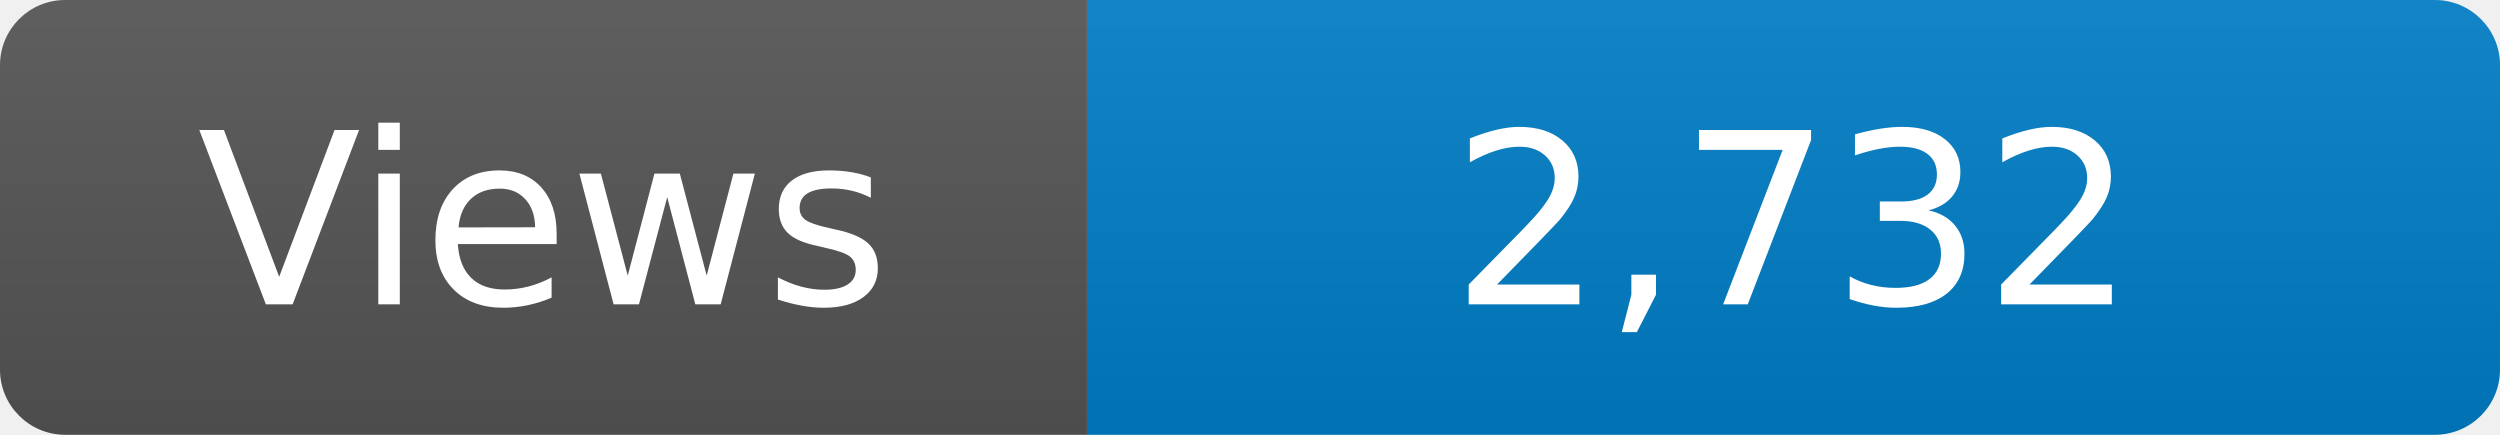
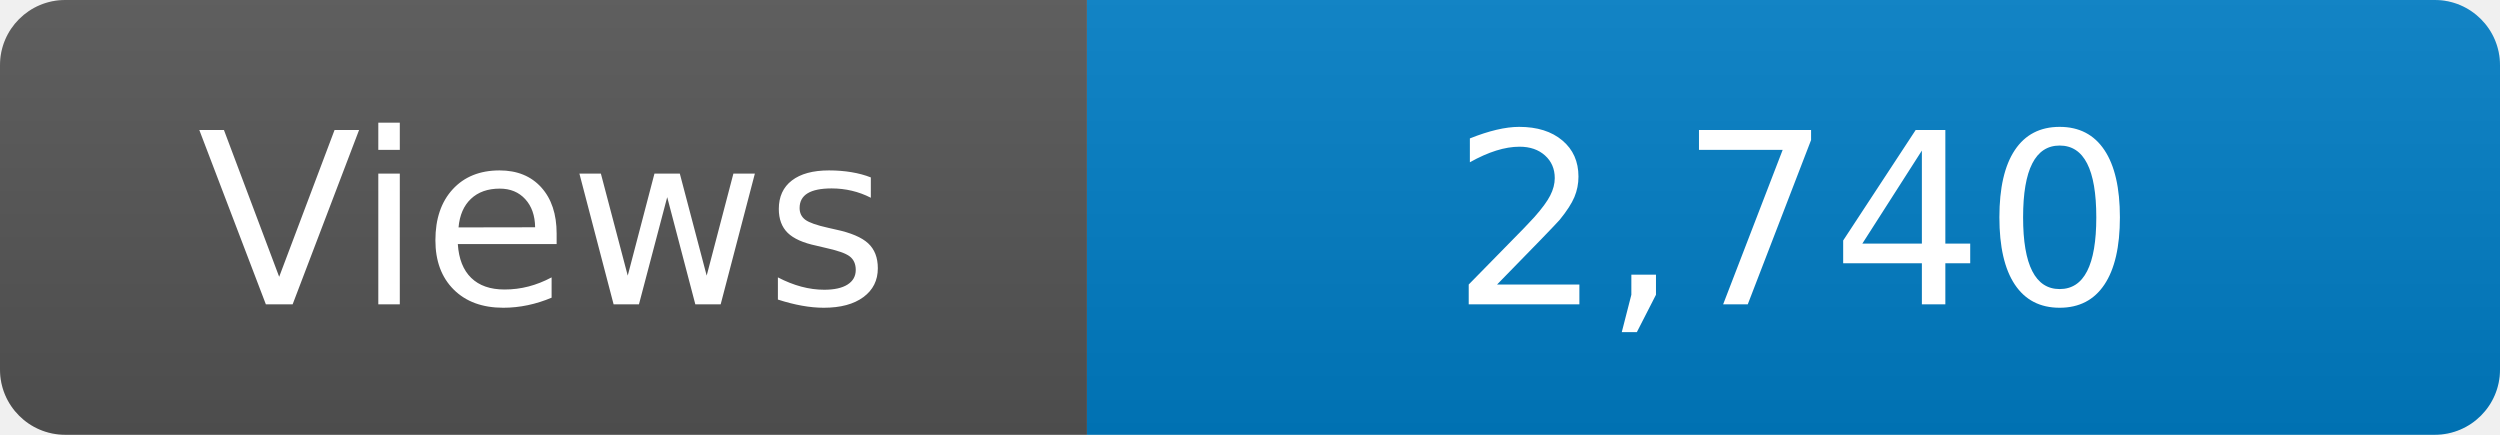
<svg xmlns="http://www.w3.org/2000/svg" width="115" height="20" role="img" aria-label="Maintained?: yes">
  <linearGradient id="s" x2="0" y2="100%">
    <stop offset="0" stop-color="#bbb" stop-opacity=".1" />
    <stop offset="1" stop-opacity=".1" />
  </linearGradient>
  <clipPath id="r">
    <rect width="115" height="20" rx="3" fill="#fff" />
  </clipPath>
  <g clip-path="url(#r)">
    <rect width="50" height="20" fill="#555" />
    <rect x="50" width="160" height="20" fill="#007ec6" />
    <rect width="115" height="20" fill="url(#s)" />
  </g>
  <g fill="#fff" text-anchor="middle" font-family="Verdana,Geneva,DejaVu Sans,sans-serif" font-size="110">
    <text x="250" y="140" transform="scale(.1)" fill="#fff">Views</text>
-     <text x="825" y="140" transform="scale(.1)" fill="#fff">2,732</text>
+     <text x="825" y="140" transform="scale(.1)" fill="#fff">2,740</text>
  </g>
</svg>
